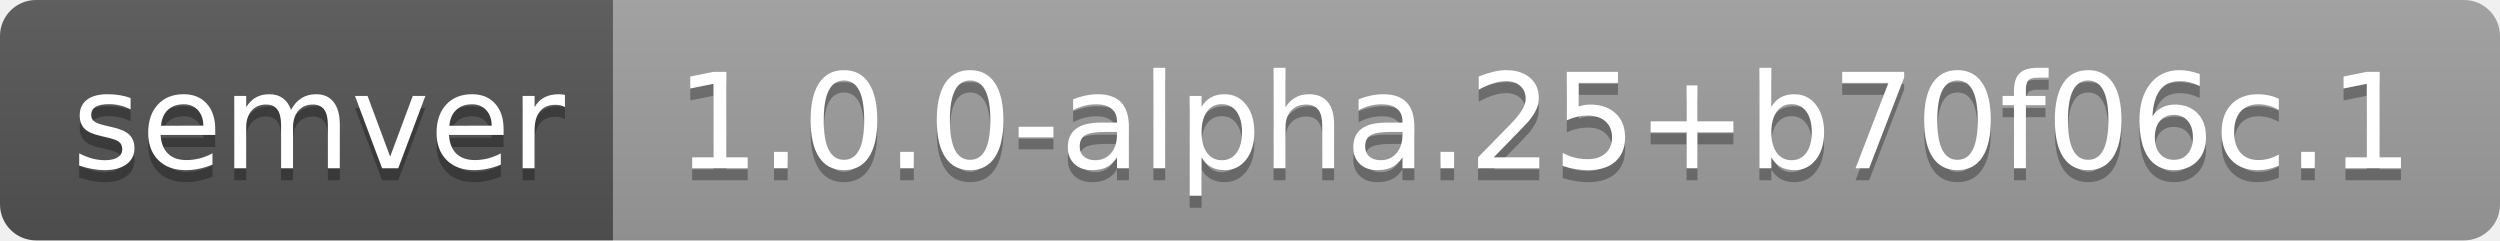
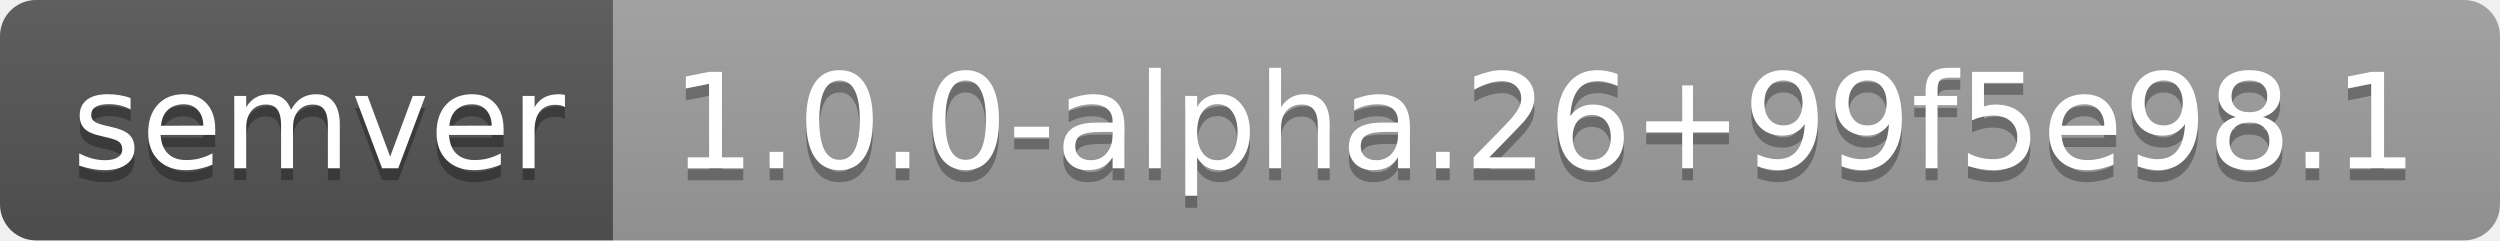
- <svg xmlns="http://www.w3.org/2000/svg" width="208" height="20" role="img" aria-label="semver: 1.0.0-alpha.25+b70f06c.1">
+ <svg xmlns="http://www.w3.org/2000/svg" width="208" height="20" role="img" aria-label="semver: 1.0.0-alpha.26+99f5e98.1">
  <linearGradient id="s" x2="0" y2="100%">
    <stop offset="0" stop-color="#bbb" stop-opacity=".1" />
    <stop offset="1" stop-opacity=".1" />
  </linearGradient>
  <clipPath id="r">
    <rect width="208" height="20" rx="3" fill="#fff" />
  </clipPath>
  <g clip-path="url(#r)">
    <rect width="51" height="20" fill="#555" />
    <rect x="51" width="157" height="20" fill="#9f9f9f" />
    <rect width="208" height="20" fill="url(#s)" />
  </g>
  <g fill="#fff" text-anchor="middle" font-family="Verdana,Geneva,DejaVu Sans,sans-serif" text-rendering="geometricPrecision" font-size="110">
    <text aria-hidden="true" x="265" y="150" fill="#010101" fill-opacity=".3" transform="scale(.1)" textLength="410">semver</text>
    <text x="265" y="140" transform="scale(.1)" fill="#fff" textLength="410">semver</text>
-     <text aria-hidden="true" x="1285" y="150" fill="#010101" fill-opacity=".3" transform="scale(.1)" textLength="1470">1.0.0-alpha.25+b70f06c.1</text>
-     <text x="1285" y="140" transform="scale(.1)" fill="#fff" textLength="1470">1.0.0-alpha.25+b70f06c.1</text>
+     <text aria-hidden="true" x="1285" y="150" fill="#010101" fill-opacity=".3" transform="scale(.1)" textLength="1470">1.0.0-alpha.26+99f5e98.1</text>
+     <text x="1285" y="140" transform="scale(.1)" fill="#fff" textLength="1470">1.0.0-alpha.26+99f5e98.1</text>
  </g>
</svg>
